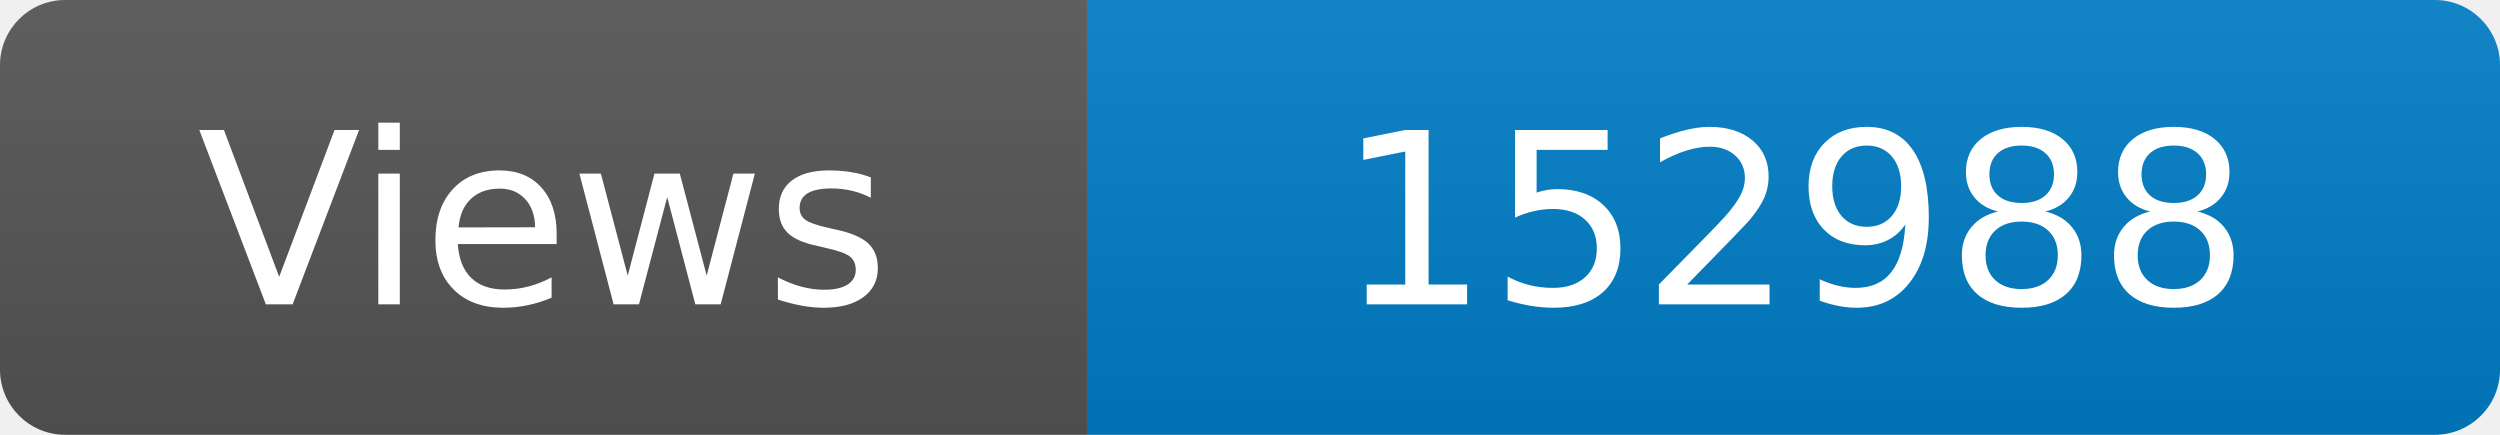
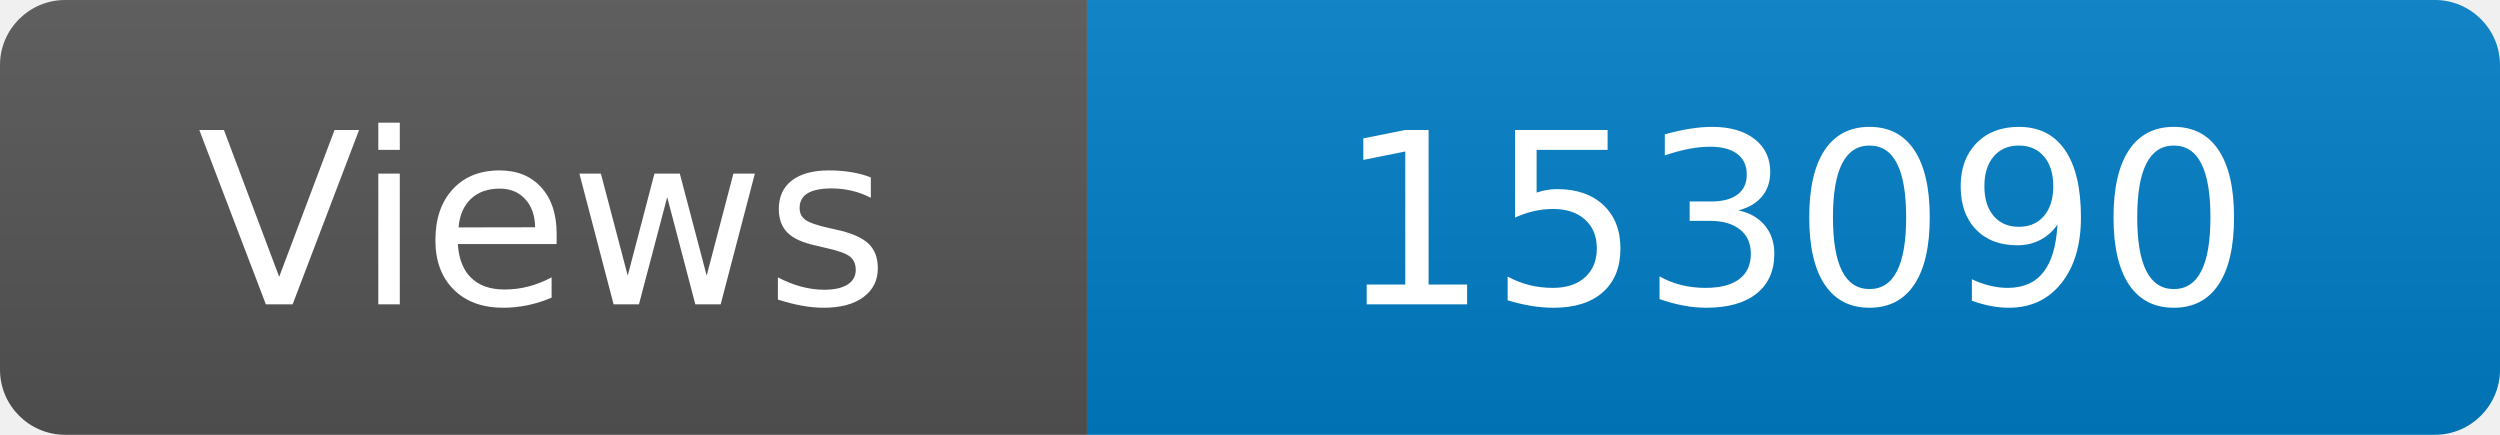
<svg xmlns="http://www.w3.org/2000/svg" width="115" height="20" role="img" aria-label="Maintained?: yes">
  <linearGradient id="s" x2="0" y2="100%">
    <stop offset="0" stop-color="#bbb" stop-opacity=".1" />
    <stop offset="1" stop-opacity=".1" />
  </linearGradient>
  <clipPath id="r">
    <rect width="115" height="20" rx="3" fill="#fff" />
  </clipPath>
  <g clip-path="url(#r)">
    <rect width="50" height="20" fill="#555" />
    <rect x="50" width="160" height="20" fill="#007ec6" />
    <rect width="115" height="20" fill="url(#s)" />
  </g>
  <g fill="#fff" text-anchor="middle" font-family="Verdana,Geneva,DejaVu Sans,sans-serif" font-size="110">
    <text x="250" y="140" transform="scale(.1)" fill="#fff">Views</text>
-     <text x="825" y="140" transform="scale(.1)" fill="#fff">152988</text>
+     <text x="825" y="140" transform="scale(.1)" fill="#fff">153090</text>
  </g>
</svg>
